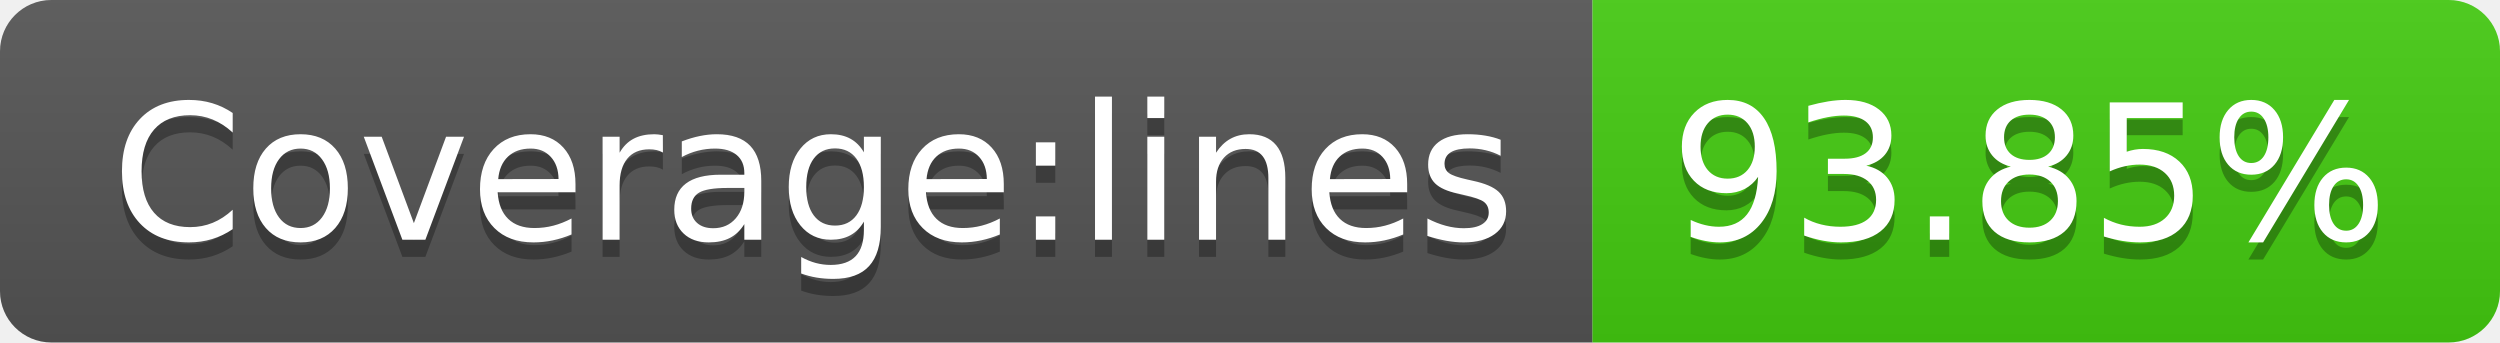
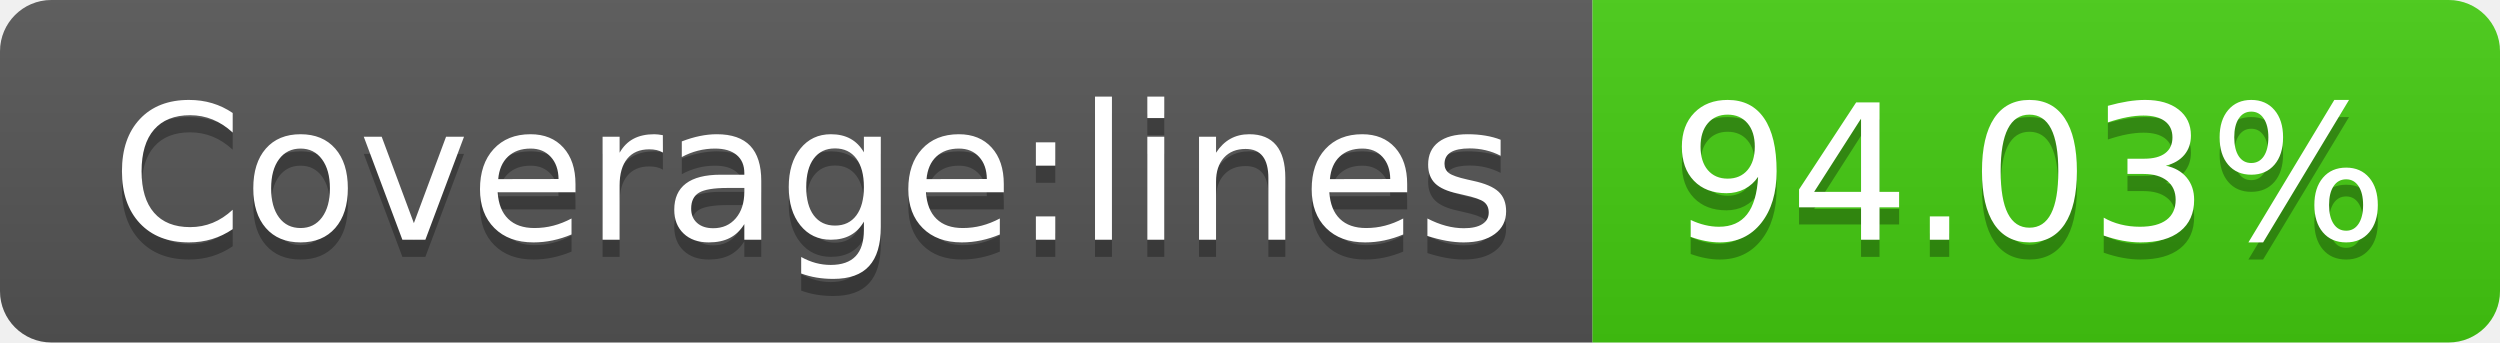
<svg xmlns="http://www.w3.org/2000/svg" width="146" height="20">
  <linearGradient id="s" x2="0" y2="100%">
    <stop offset="0" stop-color="#bbb" stop-opacity=".1" />
    <stop offset="1" stop-opacity=".1" />
  </linearGradient>
  <clipPath id="r">
    <rect width="146" height="20" rx="3" fill="#fff" />
  </clipPath>
  <g clip-path="url(#r)">
    <rect width="93" height="20" fill="#555" />
    <rect x="93" width="53" height="20" fill="#4c1" />
    <rect width="146" height="20" fill="url(#s)" />
  </g>
  <g fill="#fff" text-anchor="middle" font-family="Verdana,Geneva,DejaVu Sans,sans-serif" text-rendering="geometricPrecision" font-size="110">
    <text x="475" y="150" fill="#010101" fill-opacity=".3" transform="scale(.1)" textLength="830">Coverage:lines</text>
    <text x="475" y="140" transform="scale(.1)" textLength="830">Coverage:lines</text>
-     <text x="1185" y="150" fill="#010101" fill-opacity=".3" transform="scale(.1)" textLength="430">93.85%</text>
-     <text x="1185" y="140" transform="scale(.1)" textLength="430">93.85%</text>
+     <text x="1185" y="150" fill="#010101" fill-opacity=".3" transform="scale(.1)" textLength="430">94.03%</text>
+     <text x="1185" y="140" transform="scale(.1)" textLength="430">94.03%</text>
  </g>
</svg>
